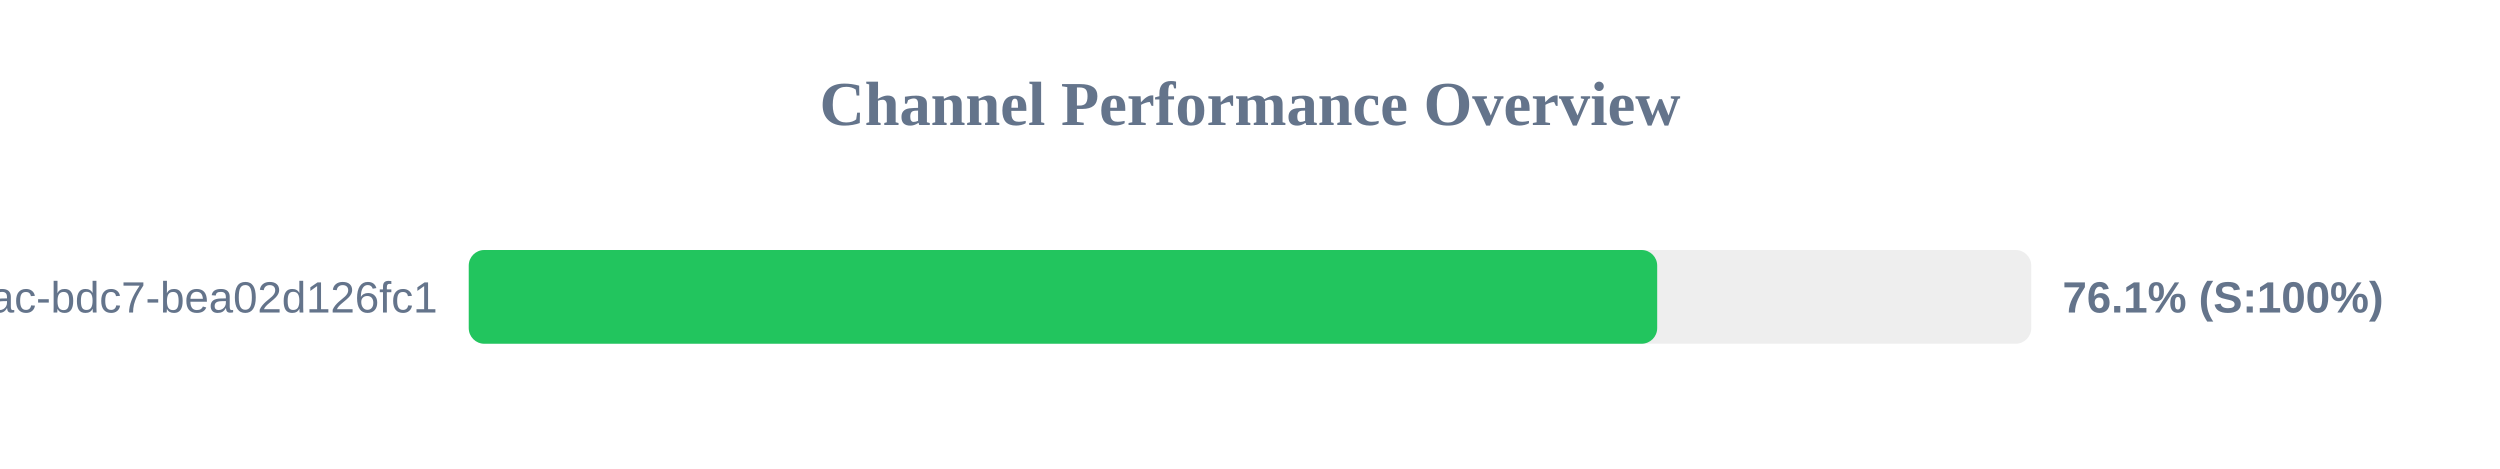
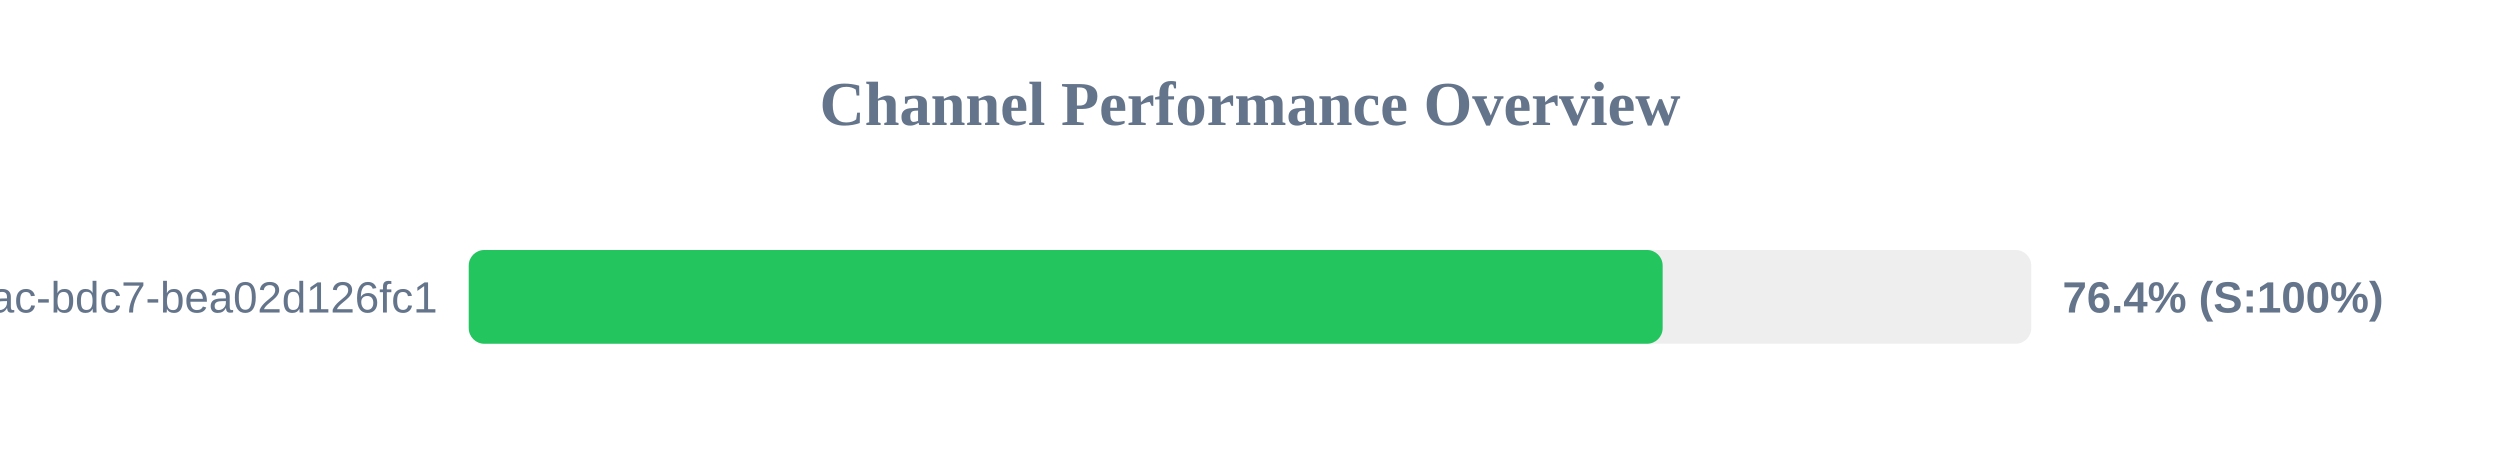
<svg xmlns="http://www.w3.org/2000/svg" width="800" height="150" version="1.1">
  <style>
        .row { font: 14px Arial; fill: #64748b; }
        .score { font: bold 14px Arial; fill: #64748b; }
    </style>
  <text x="400" y="40" text-anchor="middle" font-size="20px" font-weight="bold" fill="#64748b">Channel Performance Overview</text>
  <rect x="150" y="80" width="500" height="30" fill="#eee" rx="5" />
-   <rect x="150" y="80" width="380.3" height="30" fill="#22c55e" rx="5" />
+   <rect x="150" y="80" width="382.05" height="30" fill="#22c55e" rx="5" />
  <text x="140" y="100" text-anchor="end" class="row">?uuid=e31ad3e6-e341-42ac-bdc7-bea02d126fc1</text>
-   <text x="660" y="100" text-anchor="start" class="score">76.1% (S:100%)</text>
+   <text x="660" y="100" text-anchor="start" class="score">76.4% (S:100%)</text>
</svg>
